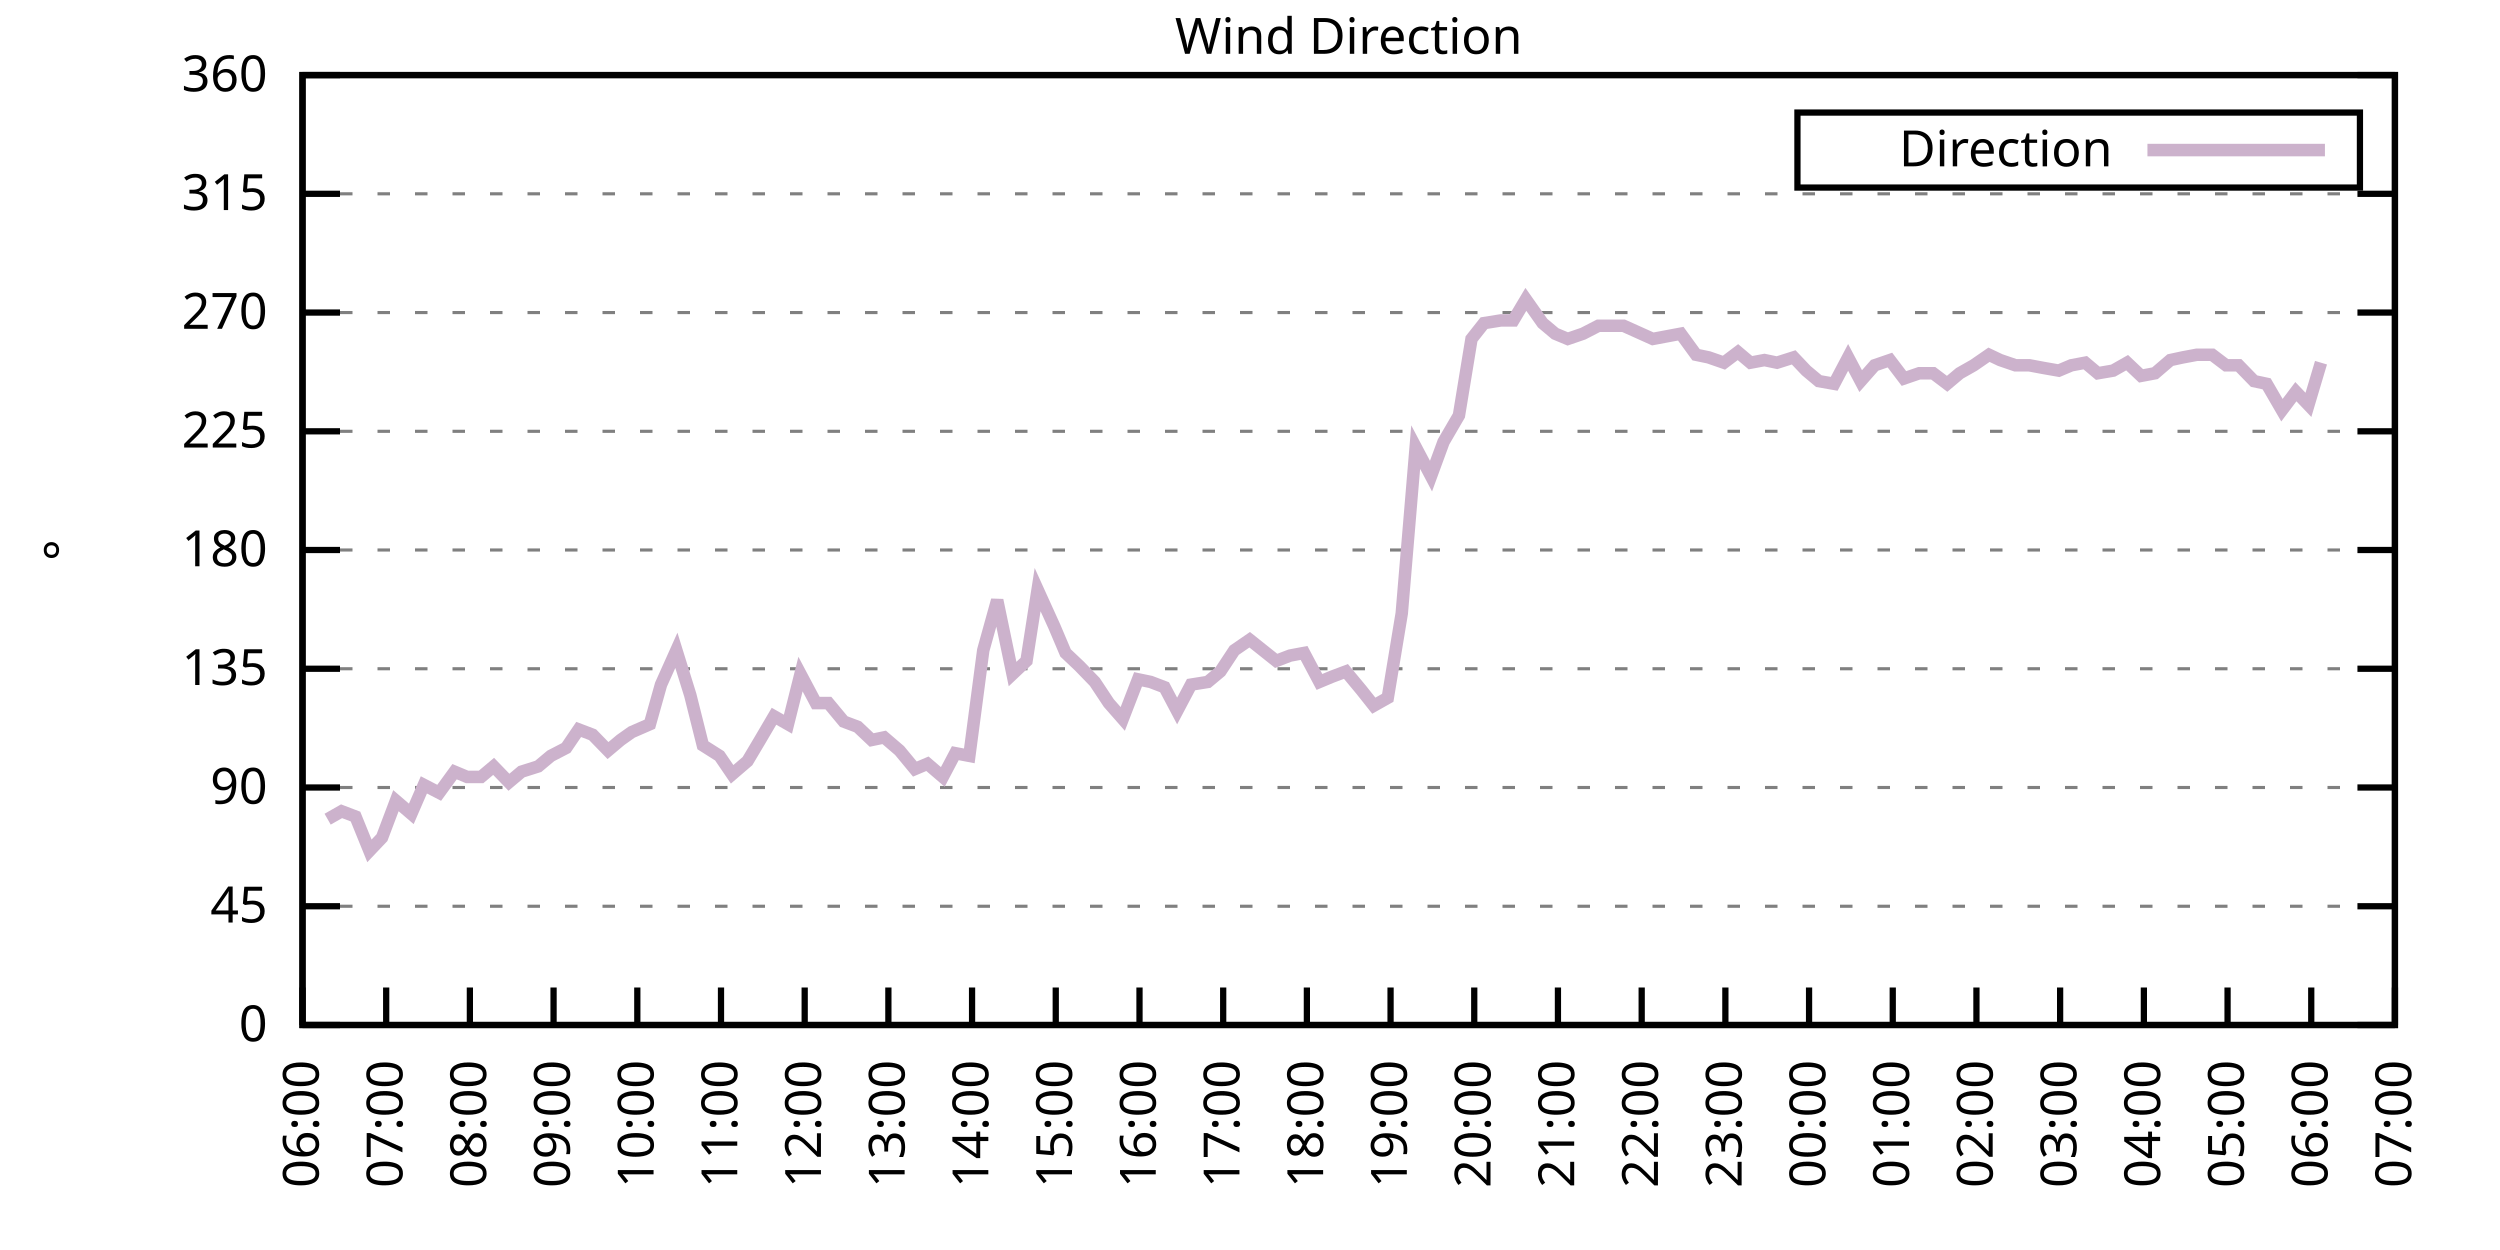
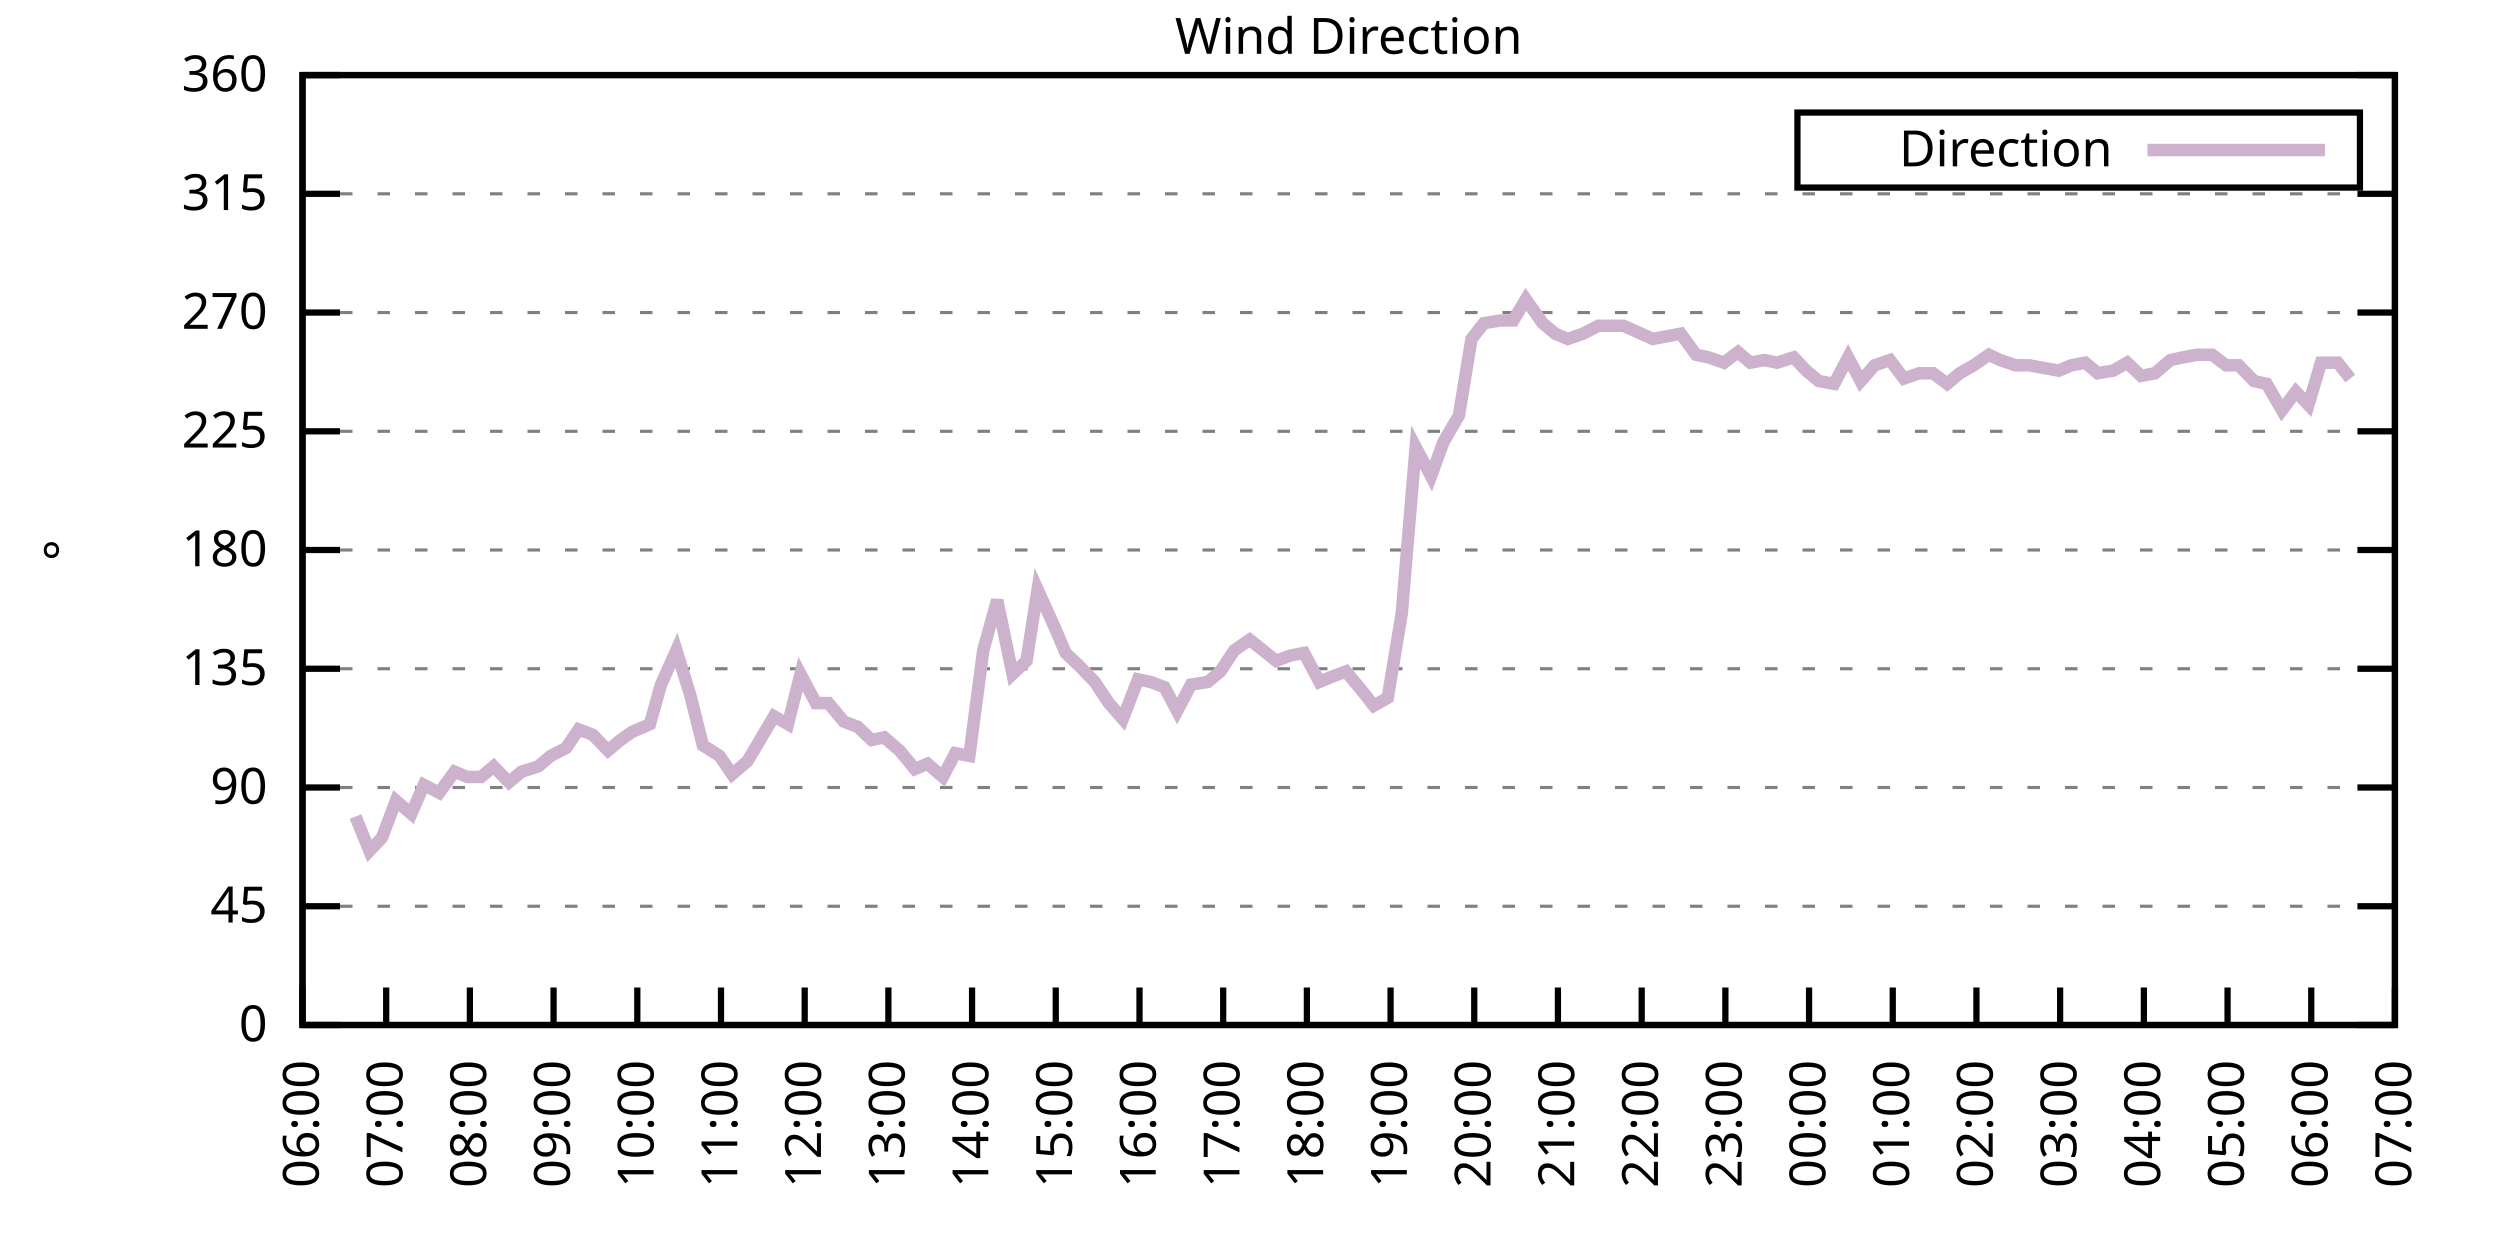
<svg xmlns="http://www.w3.org/2000/svg" xmlns:xlink="http://www.w3.org/1999/xlink" width="400" height="200" viewBox="0 0 400 200">
  <g id="gnuplot_canvas">
    <rect x="0" y="0" width="400" height="200" fill="none" />
    <defs>
      <circle id="gpDot" r="0.5" stroke-width="0.5" stroke="currentColor" />
      <path id="gpPt0" stroke-width="0.333" stroke="currentColor" d="M-1,0 h2 M0,-1 v2" />
      <path id="gpPt1" stroke-width="0.333" stroke="currentColor" d="M-1,-1 L1,1 M1,-1 L-1,1" />
      <path id="gpPt2" stroke-width="0.333" stroke="currentColor" d="M-1,0 L1,0 M0,-1 L0,1 M-1,-1 L1,1 M-1,1 L1,-1" />
      <rect id="gpPt3" stroke-width="0.333" stroke="currentColor" x="-1" y="-1" width="2" height="2" />
      <rect id="gpPt4" stroke-width="0.333" stroke="currentColor" fill="currentColor" x="-1" y="-1" width="2" height="2" />
      <circle id="gpPt5" stroke-width="0.333" stroke="currentColor" cx="0" cy="0" r="1" />
      <use xlink:href="#gpPt5" id="gpPt6" fill="currentColor" stroke="none" />
      <path id="gpPt7" stroke-width="0.333" stroke="currentColor" d="M0,-1.33 L-1.33,0.67 L1.33,0.67 z" />
      <use xlink:href="#gpPt7" id="gpPt8" fill="currentColor" stroke="none" />
      <use xlink:href="#gpPt7" id="gpPt9" stroke="currentColor" transform="rotate(180)" />
      <use xlink:href="#gpPt9" id="gpPt10" fill="currentColor" stroke="none" />
      <use xlink:href="#gpPt3" id="gpPt11" stroke="currentColor" transform="rotate(45)" />
      <use xlink:href="#gpPt11" id="gpPt12" fill="currentColor" stroke="none" />
      <path id="gpPt13" stroke-width="0.333" stroke="currentColor" d="M0,1.330 L1.265,0.411 L0.782,-1.067 L-0.782,-1.076 L-1.265,0.411 z" />
      <use xlink:href="#gpPt13" id="gpPt14" fill="currentColor" stroke="none" />
      <filter id="textbox" filterUnits="objectBoundingBox" x="0" y="0" height="1" width="1">
        <feFlood flood-color="white" flood-opacity="1" result="bgnd" />
        <feComposite in="SourceGraphic" in2="bgnd" operator="atop" />
      </filter>
      <filter id="greybox" filterUnits="objectBoundingBox" x="0" y="0" height="1" width="1">
        <feFlood flood-color="lightgrey" flood-opacity="1" result="grey" />
        <feComposite in="SourceGraphic" in2="grey" operator="atop" />
      </filter>
    </defs>
    <g fill="none" color="white" stroke="currentColor" stroke-width="1.00" stroke-linecap="butt" stroke-linejoin="miter">
</g>
    <g fill="none" color="black" stroke="currentColor" stroke-width="1.00" stroke-linecap="butt" stroke-linejoin="miter">
      <g stroke="none" shape-rendering="crispEdges">
        <polygon fill="rgb(255, 255, 255)" points="48.40,164.00 383.18,164.00 383.18,12.02 48.40,12.02 " />
      </g>
    </g>
    <g fill="none" color="black" stroke="currentColor" stroke-width="1.00" stroke-linecap="butt" stroke-linejoin="miter">
</g>
    <g fill="none" color="black" stroke="black" stroke-width="0.50" stroke-linecap="butt" stroke-linejoin="miter">
</g>
    <g fill="none" color="gray" stroke="currentColor" stroke-width="0.50" stroke-linecap="butt" stroke-linejoin="miter">
      <path stroke="gray" stroke-dasharray="2,4" class="gridline" d="M48.40,164.00 L383.19,164.00  " />
    </g>
    <g fill="none" color="gray" stroke="gray" stroke-width="1.00" stroke-linecap="butt" stroke-linejoin="miter">
</g>
    <g fill="none" color="black" stroke="currentColor" stroke-width="1.00" stroke-linecap="butt" stroke-linejoin="miter">
      <path stroke="black" d="M48.40,164.00 L54.40,164.00 M383.19,164.00 L377.19,164.00  " />
      <g transform="translate(42.80,166.60)" stroke="none" fill="black" font-family="Sans" font-size="8.00" text-anchor="end">
        <text>
          <tspan font-family="Sans"> 0</tspan>
        </text>
      </g>
    </g>
    <g fill="none" color="black" stroke="currentColor" stroke-width="1.00" stroke-linecap="butt" stroke-linejoin="miter">
</g>
    <g fill="none" color="black" stroke="black" stroke-width="0.50" stroke-linecap="butt" stroke-linejoin="miter">
</g>
    <g fill="none" color="gray" stroke="currentColor" stroke-width="0.50" stroke-linecap="butt" stroke-linejoin="miter">
      <path stroke="gray" stroke-dasharray="2,4" class="gridline" d="M48.40,145.00 L383.19,145.00  " />
    </g>
    <g fill="none" color="gray" stroke="gray" stroke-width="1.00" stroke-linecap="butt" stroke-linejoin="miter">
</g>
    <g fill="none" color="black" stroke="currentColor" stroke-width="1.00" stroke-linecap="butt" stroke-linejoin="miter">
      <path stroke="black" d="M48.40,145.00 L54.40,145.00 M383.19,145.00 L377.19,145.00  " />
      <g transform="translate(42.80,147.60)" stroke="none" fill="black" font-family="Sans" font-size="8.00" text-anchor="end">
        <text>
          <tspan font-family="Sans"> 45</tspan>
        </text>
      </g>
    </g>
    <g fill="none" color="black" stroke="currentColor" stroke-width="1.00" stroke-linecap="butt" stroke-linejoin="miter">
</g>
    <g fill="none" color="black" stroke="black" stroke-width="0.50" stroke-linecap="butt" stroke-linejoin="miter">
</g>
    <g fill="none" color="gray" stroke="currentColor" stroke-width="0.50" stroke-linecap="butt" stroke-linejoin="miter">
      <path stroke="gray" stroke-dasharray="2,4" class="gridline" d="M48.40,126.00 L383.19,126.00  " />
    </g>
    <g fill="none" color="gray" stroke="gray" stroke-width="1.00" stroke-linecap="butt" stroke-linejoin="miter">
</g>
    <g fill="none" color="black" stroke="currentColor" stroke-width="1.00" stroke-linecap="butt" stroke-linejoin="miter">
      <path stroke="black" d="M48.40,126.00 L54.40,126.00 M383.19,126.00 L377.19,126.00  " />
      <g transform="translate(42.80,128.60)" stroke="none" fill="black" font-family="Sans" font-size="8.00" text-anchor="end">
        <text>
          <tspan font-family="Sans"> 90</tspan>
        </text>
      </g>
    </g>
    <g fill="none" color="black" stroke="currentColor" stroke-width="1.00" stroke-linecap="butt" stroke-linejoin="miter">
</g>
    <g fill="none" color="black" stroke="black" stroke-width="0.50" stroke-linecap="butt" stroke-linejoin="miter">
</g>
    <g fill="none" color="gray" stroke="currentColor" stroke-width="0.50" stroke-linecap="butt" stroke-linejoin="miter">
      <path stroke="gray" stroke-dasharray="2,4" class="gridline" d="M48.40,107.00 L383.19,107.00  " />
    </g>
    <g fill="none" color="gray" stroke="gray" stroke-width="1.00" stroke-linecap="butt" stroke-linejoin="miter">
</g>
    <g fill="none" color="black" stroke="currentColor" stroke-width="1.00" stroke-linecap="butt" stroke-linejoin="miter">
      <path stroke="black" d="M48.40,107.00 L54.40,107.00 M383.19,107.00 L377.19,107.00  " />
      <g transform="translate(42.80,109.60)" stroke="none" fill="black" font-family="Sans" font-size="8.00" text-anchor="end">
        <text>
          <tspan font-family="Sans"> 135</tspan>
        </text>
      </g>
    </g>
    <g fill="none" color="black" stroke="currentColor" stroke-width="1.00" stroke-linecap="butt" stroke-linejoin="miter">
</g>
    <g fill="none" color="black" stroke="black" stroke-width="0.50" stroke-linecap="butt" stroke-linejoin="miter">
</g>
    <g fill="none" color="gray" stroke="currentColor" stroke-width="0.50" stroke-linecap="butt" stroke-linejoin="miter">
      <path stroke="gray" stroke-dasharray="2,4" class="gridline" d="M48.40,88.00 L383.19,88.00  " />
    </g>
    <g fill="none" color="gray" stroke="gray" stroke-width="1.00" stroke-linecap="butt" stroke-linejoin="miter">
</g>
    <g fill="none" color="black" stroke="currentColor" stroke-width="1.00" stroke-linecap="butt" stroke-linejoin="miter">
      <path stroke="black" d="M48.40,88.00 L54.40,88.00 M383.19,88.00 L377.19,88.00  " />
      <g transform="translate(42.80,90.60)" stroke="none" fill="black" font-family="Sans" font-size="8.00" text-anchor="end">
        <text>
          <tspan font-family="Sans"> 180</tspan>
        </text>
      </g>
    </g>
    <g fill="none" color="black" stroke="currentColor" stroke-width="1.00" stroke-linecap="butt" stroke-linejoin="miter">
</g>
    <g fill="none" color="black" stroke="black" stroke-width="0.50" stroke-linecap="butt" stroke-linejoin="miter">
</g>
    <g fill="none" color="gray" stroke="currentColor" stroke-width="0.50" stroke-linecap="butt" stroke-linejoin="miter">
      <path stroke="gray" stroke-dasharray="2,4" class="gridline" d="M48.40,69.01 L383.19,69.01  " />
    </g>
    <g fill="none" color="gray" stroke="gray" stroke-width="1.00" stroke-linecap="butt" stroke-linejoin="miter">
</g>
    <g fill="none" color="black" stroke="currentColor" stroke-width="1.00" stroke-linecap="butt" stroke-linejoin="miter">
      <path stroke="black" d="M48.40,69.01 L54.40,69.01 M383.19,69.01 L377.19,69.01  " />
      <g transform="translate(42.80,71.61)" stroke="none" fill="black" font-family="Sans" font-size="8.00" text-anchor="end">
        <text>
          <tspan font-family="Sans"> 225</tspan>
        </text>
      </g>
    </g>
    <g fill="none" color="black" stroke="currentColor" stroke-width="1.00" stroke-linecap="butt" stroke-linejoin="miter">
</g>
    <g fill="none" color="black" stroke="black" stroke-width="0.50" stroke-linecap="butt" stroke-linejoin="miter">
</g>
    <g fill="none" color="gray" stroke="currentColor" stroke-width="0.50" stroke-linecap="butt" stroke-linejoin="miter">
      <path stroke="gray" stroke-dasharray="2,4" class="gridline" d="M48.40,50.01 L383.19,50.01  " />
    </g>
    <g fill="none" color="gray" stroke="gray" stroke-width="1.00" stroke-linecap="butt" stroke-linejoin="miter">
</g>
    <g fill="none" color="black" stroke="currentColor" stroke-width="1.00" stroke-linecap="butt" stroke-linejoin="miter">
      <path stroke="black" d="M48.40,50.01 L54.40,50.01 M383.19,50.01 L377.19,50.01  " />
      <g transform="translate(42.80,52.61)" stroke="none" fill="black" font-family="Sans" font-size="8.00" text-anchor="end">
        <text>
          <tspan font-family="Sans"> 270</tspan>
        </text>
      </g>
    </g>
    <g fill="none" color="black" stroke="currentColor" stroke-width="1.00" stroke-linecap="butt" stroke-linejoin="miter">
</g>
    <g fill="none" color="black" stroke="black" stroke-width="0.50" stroke-linecap="butt" stroke-linejoin="miter">
</g>
    <g fill="none" color="gray" stroke="currentColor" stroke-width="0.50" stroke-linecap="butt" stroke-linejoin="miter">
      <path stroke="gray" stroke-dasharray="2,4" class="gridline" d="M48.40,31.01 L383.19,31.01  " />
    </g>
    <g fill="none" color="gray" stroke="gray" stroke-width="1.00" stroke-linecap="butt" stroke-linejoin="miter">
</g>
    <g fill="none" color="black" stroke="currentColor" stroke-width="1.00" stroke-linecap="butt" stroke-linejoin="miter">
      <path stroke="black" d="M48.40,31.01 L54.40,31.01 M383.19,31.01 L377.19,31.01  " />
      <g transform="translate(42.80,33.61)" stroke="none" fill="black" font-family="Sans" font-size="8.00" text-anchor="end">
        <text>
          <tspan font-family="Sans"> 315</tspan>
        </text>
      </g>
    </g>
    <g fill="none" color="black" stroke="currentColor" stroke-width="1.00" stroke-linecap="butt" stroke-linejoin="miter">
</g>
    <g fill="none" color="black" stroke="black" stroke-width="0.50" stroke-linecap="butt" stroke-linejoin="miter">
</g>
    <g fill="none" color="gray" stroke="currentColor" stroke-width="0.50" stroke-linecap="butt" stroke-linejoin="miter">
      <path stroke="gray" stroke-dasharray="2,4" class="gridline" d="M48.40,12.01 L383.19,12.01  " />
    </g>
    <g fill="none" color="gray" stroke="gray" stroke-width="1.00" stroke-linecap="butt" stroke-linejoin="miter">
</g>
    <g fill="none" color="black" stroke="currentColor" stroke-width="1.00" stroke-linecap="butt" stroke-linejoin="miter">
      <path stroke="black" d="M48.40,12.01 L54.40,12.01 M383.19,12.01 L377.19,12.01  " />
      <g transform="translate(42.80,14.61)" stroke="none" fill="black" font-family="Sans" font-size="8.00" text-anchor="end">
        <text>
          <tspan font-family="Sans"> 360</tspan>
        </text>
      </g>
    </g>
    <g fill="none" color="black" stroke="currentColor" stroke-width="1.00" stroke-linecap="butt" stroke-linejoin="miter">
      <path stroke="black" d="M48.40,164.00 L48.40,158.00  " />
      <g transform="translate(51.00,169.60) rotate(270.00)" stroke="none" fill="black" font-family="Sans" font-size="8.00" text-anchor="end">
        <text>
          <tspan font-family="Sans">06:00</tspan>
        </text>
      </g>
    </g>
    <g fill="none" color="black" stroke="currentColor" stroke-width="1.00" stroke-linecap="butt" stroke-linejoin="miter">
      <path stroke="black" d="M61.79,164.00 L61.79,158.00  " />
      <g transform="translate(64.39,169.60) rotate(270.00)" stroke="none" fill="black" font-family="Sans" font-size="8.00" text-anchor="end">
        <text>
          <tspan font-family="Sans">07:00</tspan>
        </text>
      </g>
    </g>
    <g fill="none" color="black" stroke="currentColor" stroke-width="1.00" stroke-linecap="butt" stroke-linejoin="miter">
      <path stroke="black" d="M75.18,164.00 L75.18,158.00  " />
      <g transform="translate(77.78,169.60) rotate(270.00)" stroke="none" fill="black" font-family="Sans" font-size="8.00" text-anchor="end">
        <text>
          <tspan font-family="Sans">08:00</tspan>
        </text>
      </g>
    </g>
    <g fill="none" color="black" stroke="currentColor" stroke-width="1.00" stroke-linecap="butt" stroke-linejoin="miter">
      <path stroke="black" d="M88.57,164.00 L88.57,158.00  " />
      <g transform="translate(91.17,169.60) rotate(270.00)" stroke="none" fill="black" font-family="Sans" font-size="8.00" text-anchor="end">
        <text>
          <tspan font-family="Sans">09:00</tspan>
        </text>
      </g>
    </g>
    <g fill="none" color="black" stroke="currentColor" stroke-width="1.00" stroke-linecap="butt" stroke-linejoin="miter">
      <path stroke="black" d="M101.97,164.00 L101.97,158.00  " />
      <g transform="translate(104.57,169.60) rotate(270.00)" stroke="none" fill="black" font-family="Sans" font-size="8.00" text-anchor="end">
        <text>
          <tspan font-family="Sans">10:00</tspan>
        </text>
      </g>
    </g>
    <g fill="none" color="black" stroke="currentColor" stroke-width="1.00" stroke-linecap="butt" stroke-linejoin="miter">
      <path stroke="black" d="M115.36,164.00 L115.36,158.00  " />
      <g transform="translate(117.96,169.60) rotate(270.00)" stroke="none" fill="black" font-family="Sans" font-size="8.00" text-anchor="end">
        <text>
          <tspan font-family="Sans">11:00</tspan>
        </text>
      </g>
    </g>
    <g fill="none" color="black" stroke="currentColor" stroke-width="1.00" stroke-linecap="butt" stroke-linejoin="miter">
      <path stroke="black" d="M128.75,164.00 L128.75,158.00  " />
      <g transform="translate(131.35,169.60) rotate(270.00)" stroke="none" fill="black" font-family="Sans" font-size="8.00" text-anchor="end">
        <text>
          <tspan font-family="Sans">12:00</tspan>
        </text>
      </g>
    </g>
    <g fill="none" color="black" stroke="currentColor" stroke-width="1.00" stroke-linecap="butt" stroke-linejoin="miter">
      <path stroke="black" d="M142.14,164.00 L142.14,158.00  " />
      <g transform="translate(144.74,169.60) rotate(270.00)" stroke="none" fill="black" font-family="Sans" font-size="8.00" text-anchor="end">
        <text>
          <tspan font-family="Sans">13:00</tspan>
        </text>
      </g>
    </g>
    <g fill="none" color="black" stroke="currentColor" stroke-width="1.00" stroke-linecap="butt" stroke-linejoin="miter">
      <path stroke="black" d="M155.53,164.00 L155.53,158.00  " />
      <g transform="translate(158.13,169.60) rotate(270.00)" stroke="none" fill="black" font-family="Sans" font-size="8.00" text-anchor="end">
        <text>
          <tspan font-family="Sans">14:00</tspan>
        </text>
      </g>
    </g>
    <g fill="none" color="black" stroke="currentColor" stroke-width="1.00" stroke-linecap="butt" stroke-linejoin="miter">
      <path stroke="black" d="M168.92,164.00 L168.92,158.00  " />
      <g transform="translate(171.52,169.60) rotate(270.00)" stroke="none" fill="black" font-family="Sans" font-size="8.00" text-anchor="end">
        <text>
          <tspan font-family="Sans">15:00</tspan>
        </text>
      </g>
    </g>
    <g fill="none" color="black" stroke="currentColor" stroke-width="1.00" stroke-linecap="butt" stroke-linejoin="miter">
      <path stroke="black" d="M182.32,164.00 L182.32,158.00  " />
      <g transform="translate(184.92,169.60) rotate(270.00)" stroke="none" fill="black" font-family="Sans" font-size="8.00" text-anchor="end">
        <text>
          <tspan font-family="Sans">16:00</tspan>
        </text>
      </g>
    </g>
    <g fill="none" color="black" stroke="currentColor" stroke-width="1.00" stroke-linecap="butt" stroke-linejoin="miter">
      <path stroke="black" d="M195.71,164.00 L195.71,158.00  " />
      <g transform="translate(198.31,169.60) rotate(270.00)" stroke="none" fill="black" font-family="Sans" font-size="8.00" text-anchor="end">
        <text>
          <tspan font-family="Sans">17:00</tspan>
        </text>
      </g>
    </g>
    <g fill="none" color="black" stroke="currentColor" stroke-width="1.00" stroke-linecap="butt" stroke-linejoin="miter">
      <path stroke="black" d="M209.10,164.00 L209.10,158.00  " />
      <g transform="translate(211.70,169.60) rotate(270.00)" stroke="none" fill="black" font-family="Sans" font-size="8.00" text-anchor="end">
        <text>
          <tspan font-family="Sans">18:00</tspan>
        </text>
      </g>
    </g>
    <g fill="none" color="black" stroke="currentColor" stroke-width="1.00" stroke-linecap="butt" stroke-linejoin="miter">
      <path stroke="black" d="M222.49,164.00 L222.49,158.00  " />
      <g transform="translate(225.09,169.60) rotate(270.00)" stroke="none" fill="black" font-family="Sans" font-size="8.00" text-anchor="end">
        <text>
          <tspan font-family="Sans">19:00</tspan>
        </text>
      </g>
    </g>
    <g fill="none" color="black" stroke="currentColor" stroke-width="1.00" stroke-linecap="butt" stroke-linejoin="miter">
      <path stroke="black" d="M235.88,164.00 L235.88,158.00  " />
      <g transform="translate(238.48,169.60) rotate(270.00)" stroke="none" fill="black" font-family="Sans" font-size="8.00" text-anchor="end">
        <text>
          <tspan font-family="Sans">20:00</tspan>
        </text>
      </g>
    </g>
    <g fill="none" color="black" stroke="currentColor" stroke-width="1.00" stroke-linecap="butt" stroke-linejoin="miter">
      <path stroke="black" d="M249.27,164.00 L249.27,158.00  " />
      <g transform="translate(251.87,169.60) rotate(270.00)" stroke="none" fill="black" font-family="Sans" font-size="8.00" text-anchor="end">
        <text>
          <tspan font-family="Sans">21:00</tspan>
        </text>
      </g>
    </g>
    <g fill="none" color="black" stroke="currentColor" stroke-width="1.00" stroke-linecap="butt" stroke-linejoin="miter">
      <path stroke="black" d="M262.67,164.00 L262.67,158.00  " />
      <g transform="translate(265.27,169.60) rotate(270.00)" stroke="none" fill="black" font-family="Sans" font-size="8.00" text-anchor="end">
        <text>
          <tspan font-family="Sans">22:00</tspan>
        </text>
      </g>
    </g>
    <g fill="none" color="black" stroke="currentColor" stroke-width="1.00" stroke-linecap="butt" stroke-linejoin="miter">
      <path stroke="black" d="M276.06,164.00 L276.06,158.00  " />
      <g transform="translate(278.66,169.60) rotate(270.00)" stroke="none" fill="black" font-family="Sans" font-size="8.00" text-anchor="end">
        <text>
          <tspan font-family="Sans">23:00</tspan>
        </text>
      </g>
    </g>
    <g fill="none" color="black" stroke="currentColor" stroke-width="1.00" stroke-linecap="butt" stroke-linejoin="miter">
      <path stroke="black" d="M289.45,164.00 L289.45,158.00  " />
      <g transform="translate(292.05,169.60) rotate(270.00)" stroke="none" fill="black" font-family="Sans" font-size="8.00" text-anchor="end">
        <text>
          <tspan font-family="Sans">00:00</tspan>
        </text>
      </g>
    </g>
    <g fill="none" color="black" stroke="currentColor" stroke-width="1.00" stroke-linecap="butt" stroke-linejoin="miter">
      <path stroke="black" d="M302.84,164.00 L302.84,158.00  " />
      <g transform="translate(305.44,169.60) rotate(270.00)" stroke="none" fill="black" font-family="Sans" font-size="8.00" text-anchor="end">
        <text>
          <tspan font-family="Sans">01:00</tspan>
        </text>
      </g>
    </g>
    <g fill="none" color="black" stroke="currentColor" stroke-width="1.00" stroke-linecap="butt" stroke-linejoin="miter">
      <path stroke="black" d="M316.23,164.00 L316.23,158.00  " />
      <g transform="translate(318.83,169.60) rotate(270.00)" stroke="none" fill="black" font-family="Sans" font-size="8.00" text-anchor="end">
        <text>
          <tspan font-family="Sans">02:00</tspan>
        </text>
      </g>
    </g>
    <g fill="none" color="black" stroke="currentColor" stroke-width="1.00" stroke-linecap="butt" stroke-linejoin="miter">
      <path stroke="black" d="M329.62,164.00 L329.62,158.00  " />
      <g transform="translate(332.22,169.60) rotate(270.00)" stroke="none" fill="black" font-family="Sans" font-size="8.00" text-anchor="end">
        <text>
          <tspan font-family="Sans">03:00</tspan>
        </text>
      </g>
    </g>
    <g fill="none" color="black" stroke="currentColor" stroke-width="1.00" stroke-linecap="butt" stroke-linejoin="miter">
      <path stroke="black" d="M343.02,164.00 L343.02,158.00  " />
      <g transform="translate(345.62,169.60) rotate(270.00)" stroke="none" fill="black" font-family="Sans" font-size="8.00" text-anchor="end">
        <text>
          <tspan font-family="Sans">04:00</tspan>
        </text>
      </g>
    </g>
    <g fill="none" color="black" stroke="currentColor" stroke-width="1.00" stroke-linecap="butt" stroke-linejoin="miter">
      <path stroke="black" d="M356.41,164.00 L356.41,158.00  " />
      <g transform="translate(359.01,169.60) rotate(270.00)" stroke="none" fill="black" font-family="Sans" font-size="8.00" text-anchor="end">
        <text>
          <tspan font-family="Sans">05:00</tspan>
        </text>
      </g>
    </g>
    <g fill="none" color="black" stroke="currentColor" stroke-width="1.00" stroke-linecap="butt" stroke-linejoin="miter">
      <path stroke="black" d="M369.80,164.00 L369.80,158.00  " />
      <g transform="translate(372.40,169.60) rotate(270.00)" stroke="none" fill="black" font-family="Sans" font-size="8.00" text-anchor="end">
        <text>
          <tspan font-family="Sans">06:00</tspan>
        </text>
      </g>
    </g>
    <g fill="none" color="black" stroke="currentColor" stroke-width="1.00" stroke-linecap="butt" stroke-linejoin="miter">
      <path stroke="black" d="M383.19,164.00 L383.19,158.00  " />
      <g transform="translate(385.79,169.60) rotate(270.00)" stroke="none" fill="black" font-family="Sans" font-size="8.00" text-anchor="end">
        <text>
          <tspan font-family="Sans">07:00</tspan>
        </text>
      </g>
    </g>
    <g fill="none" color="black" stroke="currentColor" stroke-width="1.00" stroke-linecap="butt" stroke-linejoin="miter">
</g>
    <g fill="none" color="black" stroke="currentColor" stroke-width="1.00" stroke-linecap="butt" stroke-linejoin="miter">
      <path stroke="black" d="M48.40,12.01 L48.40,164.00 L383.19,164.00 L383.19,12.01 L48.40,12.01 Z  " />
    </g>
    <g fill="none" color="black" stroke="currentColor" stroke-width="1.00" stroke-linecap="butt" stroke-linejoin="miter">
</g>
    <g fill="none" color="black" stroke="currentColor" stroke-width="1.00" stroke-linecap="butt" stroke-linejoin="miter">
      <path stroke="black" d="M287.59,30.01 L287.59,18.01 L377.59,18.01 L377.59,30.01 L287.59,30.01 Z  " />
    </g>
    <g id="Wind_direction_plot_1">
      <g fill="none" color="white" stroke="black" stroke-width="2.00" stroke-linecap="butt" stroke-linejoin="miter">
</g>
      <g fill="none" color="black" stroke="currentColor" stroke-width="2.00" stroke-linecap="butt" stroke-linejoin="miter">
        <g transform="translate(337.99,26.61)" stroke="none" fill="black" font-family="Sans" font-size="8.00" text-anchor="end">
          <text>
            <tspan font-family="Sans">Direction</tspan>
          </text>
        </g>
      </g>
      <g fill="none" color="black" stroke="currentColor" stroke-width="2.00" stroke-linecap="butt" stroke-linejoin="miter">
-         <path stroke="rgb(204, 178, 204)" d="M343.59,24.01 L371.99,24.01 M52.42,131.07 L54.65,129.80 L56.88,130.65 L59.11,136.14 L61.12,134.02 L63.35,128.11   L65.81,130.22 L67.82,125.58 L70.27,126.85 L72.73,123.47 L74.74,124.31 L76.97,124.31 L78.98,122.62 L81.43,125.16   L83.44,123.47 L86.12,122.62 L88.13,120.94 L90.58,119.67 L92.59,116.71 L94.82,117.56 L97.28,120.09 L99.29,118.40   L101.07,117.14 L103.98,115.87 L105.76,109.54 L108.22,104.05 L110.45,111.23 L112.46,119.25 L115.13,120.94 L117.14,123.89   L119.60,121.78 L121.61,118.40 L123.84,114.60 L126.07,115.87 L128.08,107.85 L130.54,112.49 L132.54,112.49 L135.00,115.45   L137.23,116.29 L139.46,118.40 L141.47,117.98 L143.93,120.09 L146.38,123.05 L148.39,122.20 L150.85,124.31 L152.85,120.51   L155.09,120.94 L157.32,104.05 L159.55,96.03 L162.01,107.85 L164.24,105.74 L166.02,94.34 L168.70,100.25 L170.49,104.47   L172.72,106.58 L175.17,109.11 L177.41,112.49 L179.64,115.03 L182.09,108.69 L184.10,109.11 L186.33,109.96 L188.34,113.76   L190.57,109.54 L193.25,109.11 L195.26,107.43 L197.49,104.05 L199.95,102.36 L204.19,105.74 L206.42,104.89 L208.65,104.47   L211.11,109.11 L213.12,108.27 L215.35,107.43 L217.80,110.38 L219.81,112.91 L222.04,111.65 L224.28,98.14 L226.51,71.54   L228.96,76.18 L230.97,70.70 L233.43,66.47 L235.44,54.23 L237.44,51.70 L240.12,51.27 L242.13,51.27 L244.14,47.90   L246.82,51.70 L248.83,53.39 L250.84,54.23 L253.29,53.39 L255.75,52.12 L257.76,52.12 L259.76,52.12 L264.45,54.23   L266.68,53.81 L268.92,53.39 L271.37,56.76 L273.38,57.18 L275.83,58.03 L278.07,56.34 L280.07,58.03 L282.31,57.61   L284.32,58.03 L286.99,57.18 L289.00,59.30 L291.01,60.98 L293.47,61.41 L295.70,57.18 L297.71,60.98 L299.94,58.45   L302.39,57.61 L304.63,60.56 L307.08,59.72 L309.31,59.72 L311.54,61.41 L313.55,59.72 L315.79,58.45 L318.24,56.76   L320.03,57.61 L322.48,58.45 L324.71,58.45 L326.95,58.87 L329.40,59.30 L331.41,58.45 L333.64,58.03 L335.65,59.72   L338.10,59.30 L340.34,58.03 L342.57,60.14 L344.80,59.72 L347.26,57.61 L349.26,57.18 L351.50,56.76 L353.95,56.76   L356.18,58.45 L358.19,58.45 L360.65,60.98 L362.66,61.41 L365.11,65.63 L367.34,62.67 L369.35,64.78 L371.36,58.03    " />
+         <path stroke="rgb(204, 178, 204)" d="M343.59,24.01 L371.99,24.01 M56.88,130.65 L59.11,136.14 L61.12,134.02 L63.35,128.11 L65.81,130.22 L67.82,125.58   L70.27,126.85 L72.73,123.47 L74.74,124.31 L76.97,124.31 L78.98,122.62 L81.43,125.16 L83.44,123.47 L86.12,122.62   L88.13,120.94 L90.58,119.67 L92.59,116.71 L94.82,117.56 L97.28,120.09 L99.29,118.40 L101.07,117.14 L103.98,115.87   L105.76,109.54 L108.22,104.05 L110.45,111.23 L112.46,119.25 L115.13,120.94 L117.14,123.89 L119.60,121.78 L121.61,118.40   L123.84,114.60 L126.07,115.87 L128.08,107.85 L130.54,112.49 L132.54,112.49 L135.00,115.45 L137.23,116.29 L139.46,118.40   L141.47,117.98 L143.93,120.09 L146.38,123.05 L148.39,122.20 L150.85,124.31 L152.85,120.51 L155.09,120.94 L157.32,104.05   L159.55,96.03 L162.01,107.85 L164.24,105.74 L166.02,94.34 L168.70,100.25 L170.49,104.47 L172.72,106.58 L175.17,109.11   L177.41,112.49 L179.64,115.03 L182.09,108.69 L184.10,109.11 L186.33,109.96 L188.34,113.76 L190.57,109.54 L193.25,109.11   L195.26,107.43 L197.49,104.05 L199.95,102.36 L204.19,105.74 L206.42,104.89 L208.65,104.47 L211.11,109.11 L213.12,108.27   L215.35,107.43 L217.80,110.38 L219.81,112.91 L222.04,111.65 L224.28,98.14 L226.51,71.54 L228.96,76.18 L230.97,70.70   L233.43,66.47 L235.44,54.23 L237.44,51.70 L240.12,51.27 L242.13,51.27 L244.14,47.90 L246.82,51.70 L248.83,53.39   L250.84,54.23 L253.29,53.39 L255.75,52.12 L257.76,52.12 L259.76,52.12 L264.45,54.23 L266.68,53.81 L268.92,53.39   L271.37,56.76 L273.38,57.18 L275.83,58.03 L278.07,56.34 L280.07,58.03 L282.31,57.61 L284.32,58.03 L286.99,57.18   L289.00,59.30 L291.01,60.98 L293.47,61.41 L295.70,57.18 L297.71,60.98 L299.94,58.45 L302.39,57.61 L304.63,60.56   L307.08,59.72 L309.31,59.72 L311.54,61.41 L313.55,59.72 L315.79,58.45 L318.24,56.76 L320.03,57.61 L322.48,58.45   L324.71,58.45 L326.95,58.87 L329.40,59.30 L331.41,58.45 L333.64,58.03 L335.65,59.72 L338.10,59.30 L340.34,58.03   L342.57,60.14 L344.80,59.72 L347.26,57.61 L349.26,57.18 L351.50,56.76 L353.95,56.76 L356.18,58.45 L358.19,58.45   L360.65,60.98 L362.66,61.41 L365.11,65.63 L367.34,62.67 L369.35,64.78 L371.36,58.03 L374.04,58.03 L376.05,60.56    " />
      </g>
    </g>
    <g fill="none" color="black" stroke="currentColor" stroke-width="2.00" stroke-linecap="butt" stroke-linejoin="miter">
</g>
    <g fill="none" color="black" stroke="black" stroke-width="1.00" stroke-linecap="butt" stroke-linejoin="miter">
</g>
    <g fill="none" color="black" stroke="currentColor" stroke-width="1.00" stroke-linecap="butt" stroke-linejoin="miter">
      <path stroke="black" d="M48.40,12.01 L48.40,164.00 L383.19,164.00 L383.19,12.01 L48.40,12.01 Z  " />
      <g transform="translate(12.80,88.01) rotate(270.00)" stroke="none" fill="black" font-family="Sans" font-size="8.00" text-anchor="middle">
        <text>
          <tspan font-family="Sans">°</tspan>
        </text>
      </g>
    </g>
    <g fill="none" color="black" stroke="currentColor" stroke-width="1.00" stroke-linecap="butt" stroke-linejoin="miter">
</g>
    <g fill="none" color="black" stroke="currentColor" stroke-width="1.00" stroke-linecap="butt" stroke-linejoin="miter">
      <g transform="translate(215.79,8.61)" stroke="none" fill="black" font-family="Sans" font-size="8.00" text-anchor="middle">
        <text>
          <tspan font-family="Sans">Wind Direction</tspan>
        </text>
      </g>
    </g>
    <g fill="none" color="black" stroke="currentColor" stroke-width="1.00" stroke-linecap="butt" stroke-linejoin="miter">
</g>
  </g>
</svg>
